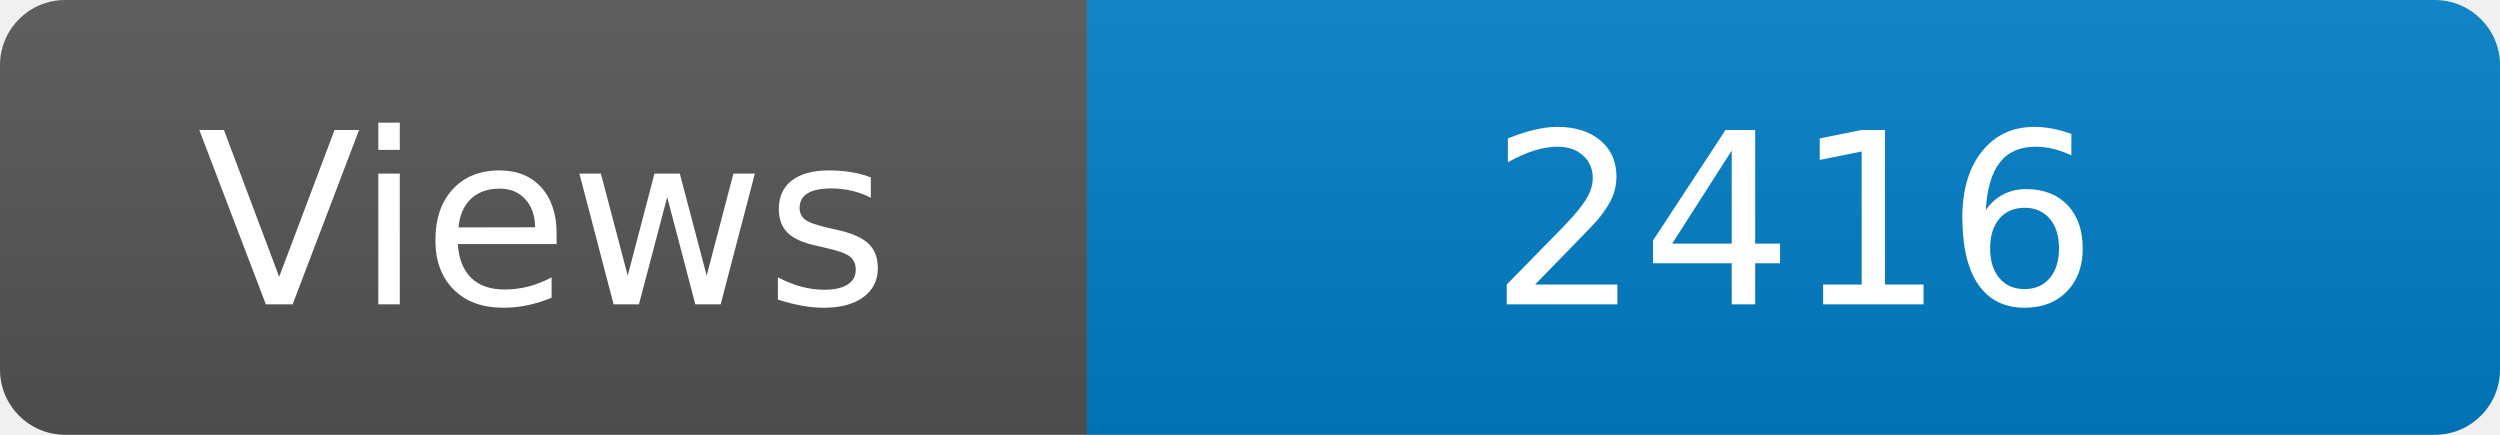
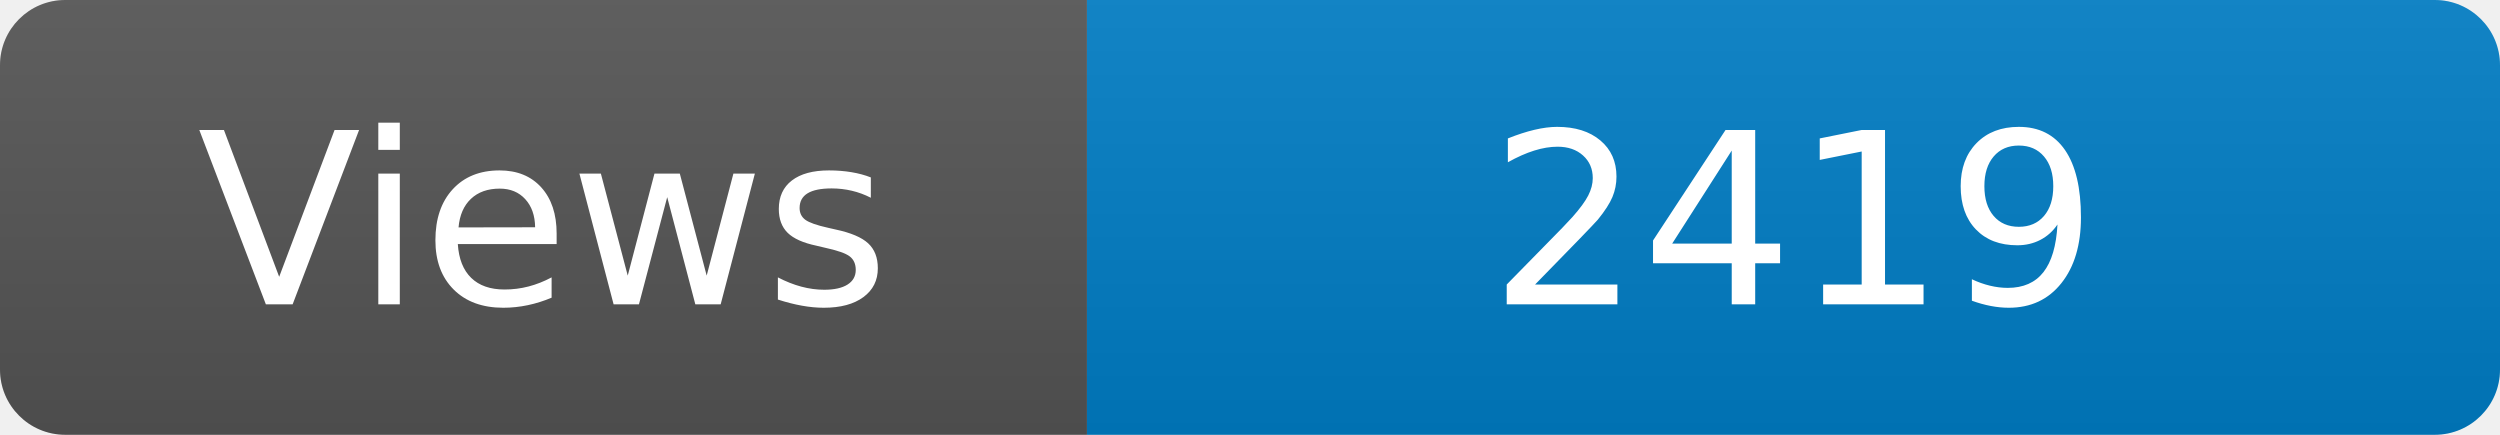
<svg xmlns="http://www.w3.org/2000/svg" width="115" height="20" role="img" aria-label="Maintained?: yes">
  <linearGradient id="s" x2="0" y2="100%">
    <stop offset="0" stop-color="#bbb" stop-opacity=".1" />
    <stop offset="1" stop-opacity=".1" />
  </linearGradient>
  <clipPath id="r">
    <rect width="115" height="20" rx="3" fill="#fff" />
  </clipPath>
  <g clip-path="url(#r)">
    <rect width="50" height="20" fill="#555" />
    <rect x="50" width="160" height="20" fill="#007ec6" />
    <rect width="115" height="20" fill="url(#s)" />
  </g>
  <g fill="#fff" text-anchor="middle" font-family="Verdana,Geneva,DejaVu Sans,sans-serif" font-size="110">
    <text x="250" y="140" transform="scale(.1)" fill="#fff">Views</text>
-     <text x="825" y="140" transform="scale(.1)" fill="#fff">2416</text>
+     <text x="825" y="140" transform="scale(.1)" fill="#fff">2419</text>
  </g>
</svg>
